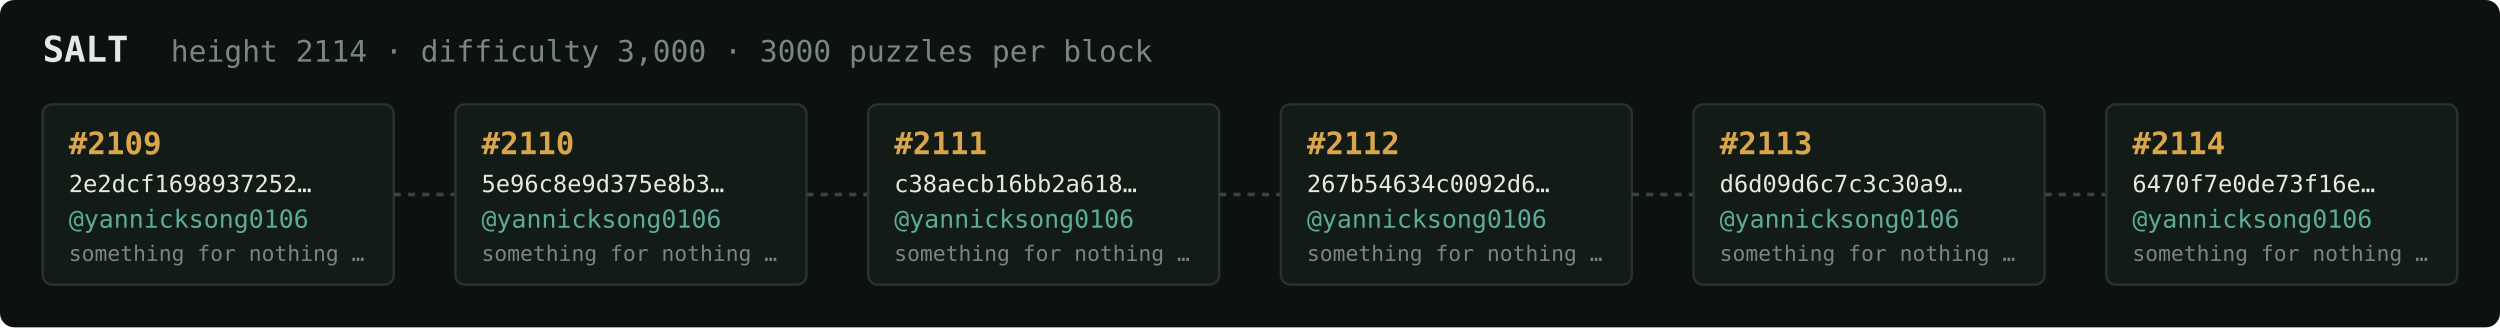
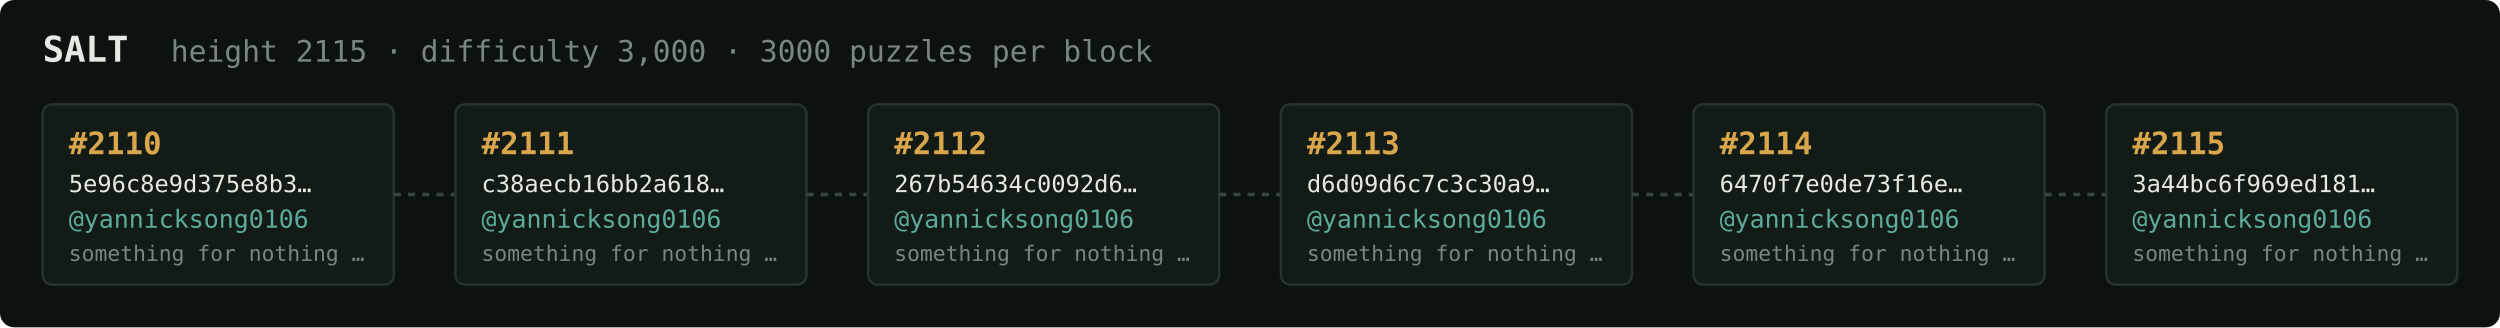
<svg xmlns="http://www.w3.org/2000/svg" width="1054" height="138" viewBox="0 0 1054 138" font-family="ui-monospace,SFMono-Regular,Menlo,monospace">
  <rect fill="#0c1210" width="1054" height="138" rx="6" />
  <text x="18" y="26" fill="#e5e9e3" font-size="15" font-weight="700">SALT</text>
-   <text x="72" y="26" fill="#7a867f" font-size="12.5">height 2114 · difficulty 3,000 · 3000 puzzles per block</text>
+   <text x="72" y="26" fill="#7a867f" font-size="12.5">height 2115 · difficulty 3,000 · 3000 puzzles per block</text>
  <rect x="18" y="44" width="148" height="76" rx="4" fill="#131b17" stroke="#28332e" stroke-width="1" />
-   <text x="29" y="65" fill="#d9a64c" font-size="13" font-weight="700">#2109</text>
-   <text x="29" y="81" fill="#e5e9e3" font-size="10">2e2dcf1698937252…</text>
+   <text x="29" y="65" fill="#d9a64c" font-size="13" font-weight="700">#2110</text>
+   <text x="29" y="81" fill="#e5e9e3" font-size="10">5e96c8e9d375e8b3…</text>
  <text x="29" y="96" fill="#5cab9b" font-size="10.5">@yannicksong0106</text>
  <text x="29" y="110" fill="#7a867f" font-size="9">something for nothing …</text>
  <line x1="166" y1="82.0" x2="192" y2="82.0" stroke="#38443e" stroke-width="1.5" stroke-dasharray="3 3" />
  <rect x="192" y="44" width="148" height="76" rx="4" fill="#131b17" stroke="#28332e" stroke-width="1" />
-   <text x="203" y="65" fill="#d9a64c" font-size="13" font-weight="700">#2110</text>
-   <text x="203" y="81" fill="#e5e9e3" font-size="10">5e96c8e9d375e8b3…</text>
+   <text x="203" y="65" fill="#d9a64c" font-size="13" font-weight="700">#2111</text>
+   <text x="203" y="81" fill="#e5e9e3" font-size="10">c38aecb16bb2a618…</text>
  <text x="203" y="96" fill="#5cab9b" font-size="10.5">@yannicksong0106</text>
  <text x="203" y="110" fill="#7a867f" font-size="9">something for nothing …</text>
  <line x1="340" y1="82.0" x2="366" y2="82.0" stroke="#38443e" stroke-width="1.5" stroke-dasharray="3 3" />
  <rect x="366" y="44" width="148" height="76" rx="4" fill="#131b17" stroke="#28332e" stroke-width="1" />
-   <text x="377" y="65" fill="#d9a64c" font-size="13" font-weight="700">#2111</text>
-   <text x="377" y="81" fill="#e5e9e3" font-size="10">c38aecb16bb2a618…</text>
+   <text x="377" y="65" fill="#d9a64c" font-size="13" font-weight="700">#2112</text>
+   <text x="377" y="81" fill="#e5e9e3" font-size="10">267b54634c0092d6…</text>
  <text x="377" y="96" fill="#5cab9b" font-size="10.5">@yannicksong0106</text>
  <text x="377" y="110" fill="#7a867f" font-size="9">something for nothing …</text>
  <line x1="514" y1="82.0" x2="540" y2="82.0" stroke="#38443e" stroke-width="1.5" stroke-dasharray="3 3" />
  <rect x="540" y="44" width="148" height="76" rx="4" fill="#131b17" stroke="#28332e" stroke-width="1" />
-   <text x="551" y="65" fill="#d9a64c" font-size="13" font-weight="700">#2112</text>
-   <text x="551" y="81" fill="#e5e9e3" font-size="10">267b54634c0092d6…</text>
+   <text x="551" y="65" fill="#d9a64c" font-size="13" font-weight="700">#2113</text>
+   <text x="551" y="81" fill="#e5e9e3" font-size="10">d6d09d6c7c3c30a9…</text>
  <text x="551" y="96" fill="#5cab9b" font-size="10.5">@yannicksong0106</text>
  <text x="551" y="110" fill="#7a867f" font-size="9">something for nothing …</text>
  <line x1="688" y1="82.0" x2="714" y2="82.0" stroke="#38443e" stroke-width="1.5" stroke-dasharray="3 3" />
  <rect x="714" y="44" width="148" height="76" rx="4" fill="#131b17" stroke="#28332e" stroke-width="1" />
-   <text x="725" y="65" fill="#d9a64c" font-size="13" font-weight="700">#2113</text>
-   <text x="725" y="81" fill="#e5e9e3" font-size="10">d6d09d6c7c3c30a9…</text>
+   <text x="725" y="65" fill="#d9a64c" font-size="13" font-weight="700">#2114</text>
+   <text x="725" y="81" fill="#e5e9e3" font-size="10">6470f7e0de73f16e…</text>
  <text x="725" y="96" fill="#5cab9b" font-size="10.5">@yannicksong0106</text>
  <text x="725" y="110" fill="#7a867f" font-size="9">something for nothing …</text>
  <line x1="862" y1="82.0" x2="888" y2="82.0" stroke="#38443e" stroke-width="1.5" stroke-dasharray="3 3" />
  <rect x="888" y="44" width="148" height="76" rx="4" fill="#131b17" stroke="#28332e" stroke-width="1" />
-   <text x="899" y="65" fill="#d9a64c" font-size="13" font-weight="700">#2114</text>
-   <text x="899" y="81" fill="#e5e9e3" font-size="10">6470f7e0de73f16e…</text>
+   <text x="899" y="65" fill="#d9a64c" font-size="13" font-weight="700">#2115</text>
+   <text x="899" y="81" fill="#e5e9e3" font-size="10">3a44bc6f969ed181…</text>
  <text x="899" y="96" fill="#5cab9b" font-size="10.5">@yannicksong0106</text>
  <text x="899" y="110" fill="#7a867f" font-size="9">something for nothing …</text>
</svg>
